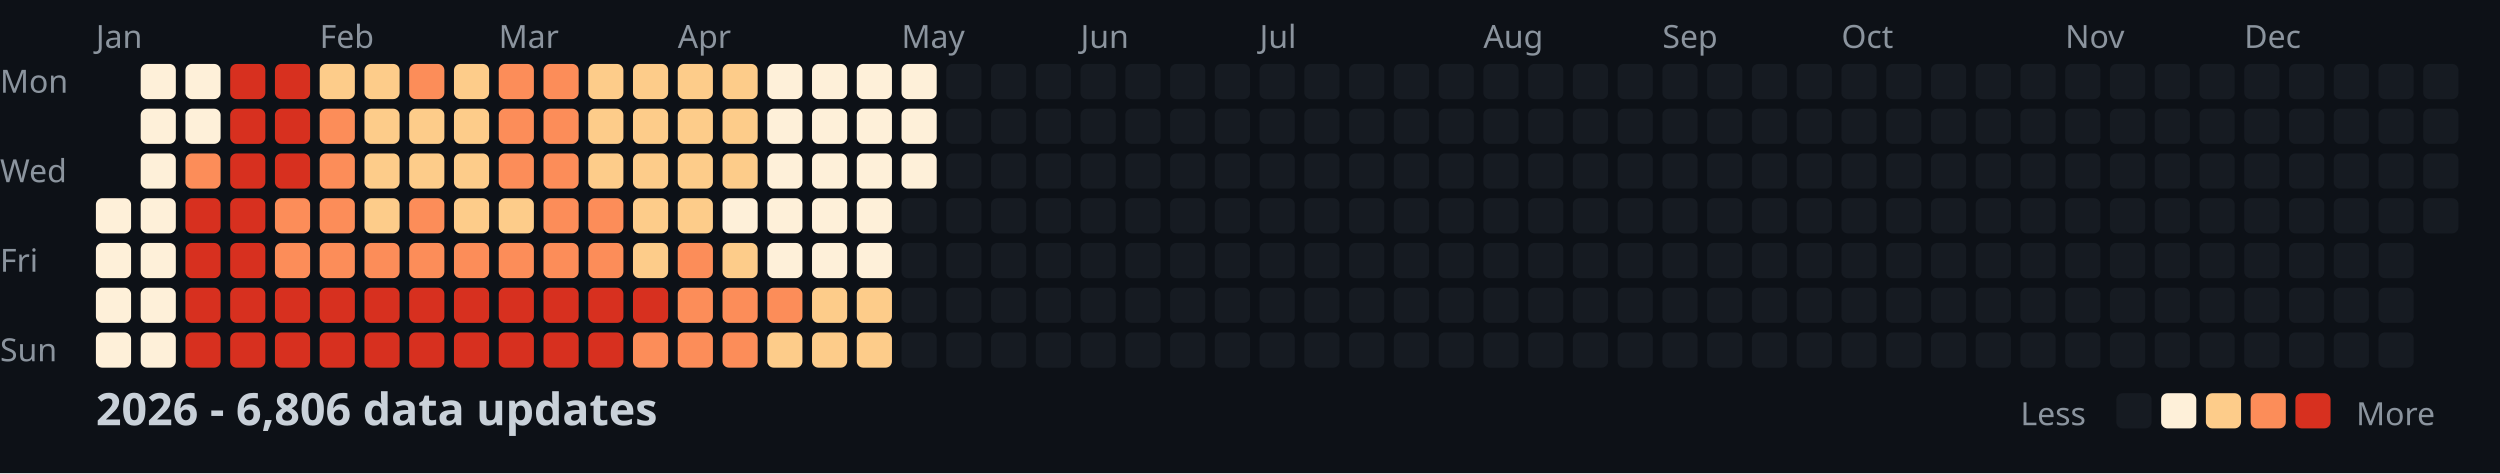
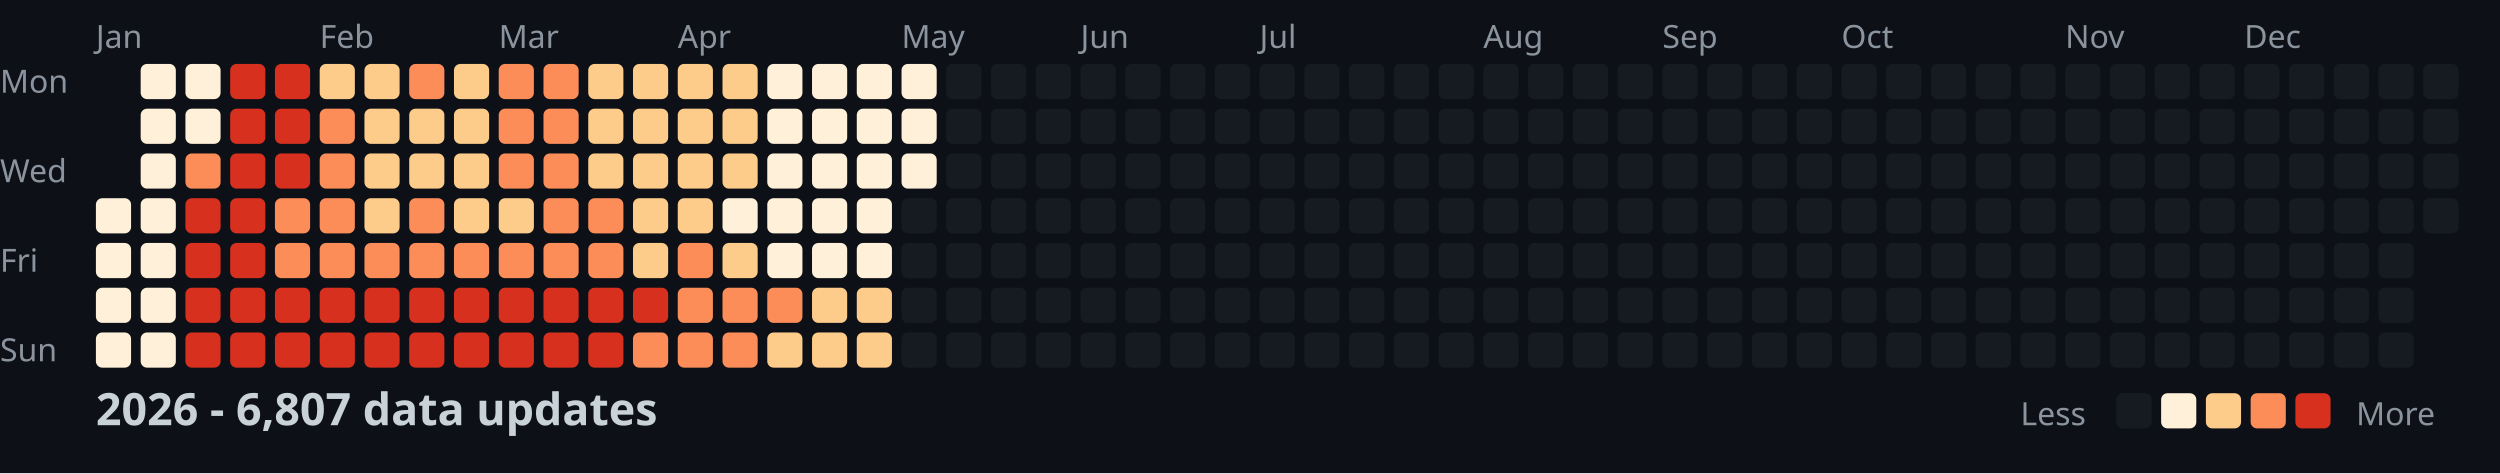
<svg xmlns="http://www.w3.org/2000/svg" width="782" height="148">
  <style>
    .month { font: 10px sans-serif; fill: #8b949e; }
    .day { font: 10px sans-serif; fill: #8b949e; }
    .title { font: bold 14px sans-serif; fill: #c9d1d9; }
    .legend { font: 10px sans-serif; fill: #8b949e; }
  </style>
  <rect width="100%" height="100%" fill="#0d1117" />
  <text x="0" y="29" class="day">Mon</text>
  <text x="0" y="57" class="day">Wed</text>
  <text x="0" y="85" class="day">Fri</text>
  <text x="0" y="113" class="day">Sun</text>
  <text x="30" y="15" class="month">Jan</text>
  <text x="100" y="15" class="month">Feb</text>
  <text x="156" y="15" class="month">Mar</text>
  <text x="212" y="15" class="month">Apr</text>
  <text x="282" y="15" class="month">May</text>
  <text x="338" y="15" class="month">Jun</text>
  <text x="394" y="15" class="month">Jul</text>
  <text x="464" y="15" class="month">Aug</text>
  <text x="520" y="15" class="month">Sep</text>
  <text x="576" y="15" class="month">Oct</text>
  <text x="646" y="15" class="month">Nov</text>
  <text x="702" y="15" class="month">Dec</text>
  <rect x="30" y="62" width="11" height="11" fill="#fef0d9" rx="2" />
  <rect x="30" y="76" width="11" height="11" fill="#fef0d9" rx="2" />
  <rect x="30" y="90" width="11" height="11" fill="#fef0d9" rx="2" />
  <rect x="30" y="104" width="11" height="11" fill="#fef0d9" rx="2" />
  <rect x="44" y="20" width="11" height="11" fill="#fef0d9" rx="2" />
  <rect x="44" y="34" width="11" height="11" fill="#fef0d9" rx="2" />
  <rect x="44" y="48" width="11" height="11" fill="#fef0d9" rx="2" />
  <rect x="44" y="62" width="11" height="11" fill="#fef0d9" rx="2" />
  <rect x="44" y="76" width="11" height="11" fill="#fef0d9" rx="2" />
  <rect x="44" y="90" width="11" height="11" fill="#fef0d9" rx="2" />
  <rect x="44" y="104" width="11" height="11" fill="#fef0d9" rx="2" />
  <rect x="58" y="20" width="11" height="11" fill="#fef0d9" rx="2" />
  <rect x="58" y="34" width="11" height="11" fill="#fef0d9" rx="2" />
  <rect x="58" y="48" width="11" height="11" fill="#fc8d59" rx="2" />
  <rect x="58" y="62" width="11" height="11" fill="#d7301f" rx="2" />
  <rect x="58" y="76" width="11" height="11" fill="#d7301f" rx="2" />
  <rect x="58" y="90" width="11" height="11" fill="#d7301f" rx="2" />
  <rect x="58" y="104" width="11" height="11" fill="#d7301f" rx="2" />
  <rect x="72" y="20" width="11" height="11" fill="#d7301f" rx="2" />
  <rect x="72" y="34" width="11" height="11" fill="#d7301f" rx="2" />
  <rect x="72" y="48" width="11" height="11" fill="#d7301f" rx="2" />
  <rect x="72" y="62" width="11" height="11" fill="#d7301f" rx="2" />
  <rect x="72" y="76" width="11" height="11" fill="#d7301f" rx="2" />
  <rect x="72" y="90" width="11" height="11" fill="#d7301f" rx="2" />
  <rect x="72" y="104" width="11" height="11" fill="#d7301f" rx="2" />
  <rect x="86" y="20" width="11" height="11" fill="#d7301f" rx="2" />
  <rect x="86" y="34" width="11" height="11" fill="#d7301f" rx="2" />
  <rect x="86" y="48" width="11" height="11" fill="#d7301f" rx="2" />
  <rect x="86" y="62" width="11" height="11" fill="#fc8d59" rx="2" />
  <rect x="86" y="76" width="11" height="11" fill="#fc8d59" rx="2" />
  <rect x="86" y="90" width="11" height="11" fill="#d7301f" rx="2" />
  <rect x="86" y="104" width="11" height="11" fill="#d7301f" rx="2" />
  <rect x="100" y="20" width="11" height="11" fill="#fdcc8a" rx="2" />
  <rect x="100" y="34" width="11" height="11" fill="#fc8d59" rx="2" />
  <rect x="100" y="48" width="11" height="11" fill="#fc8d59" rx="2" />
  <rect x="100" y="62" width="11" height="11" fill="#fc8d59" rx="2" />
  <rect x="100" y="76" width="11" height="11" fill="#fc8d59" rx="2" />
  <rect x="100" y="90" width="11" height="11" fill="#d7301f" rx="2" />
  <rect x="100" y="104" width="11" height="11" fill="#d7301f" rx="2" />
  <rect x="114" y="20" width="11" height="11" fill="#fdcc8a" rx="2" />
  <rect x="114" y="34" width="11" height="11" fill="#fdcc8a" rx="2" />
  <rect x="114" y="48" width="11" height="11" fill="#fdcc8a" rx="2" />
  <rect x="114" y="62" width="11" height="11" fill="#fdcc8a" rx="2" />
  <rect x="114" y="76" width="11" height="11" fill="#fc8d59" rx="2" />
  <rect x="114" y="90" width="11" height="11" fill="#d7301f" rx="2" />
  <rect x="114" y="104" width="11" height="11" fill="#d7301f" rx="2" />
  <rect x="128" y="20" width="11" height="11" fill="#fc8d59" rx="2" />
  <rect x="128" y="34" width="11" height="11" fill="#fdcc8a" rx="2" />
  <rect x="128" y="48" width="11" height="11" fill="#fdcc8a" rx="2" />
  <rect x="128" y="62" width="11" height="11" fill="#fc8d59" rx="2" />
  <rect x="128" y="76" width="11" height="11" fill="#fc8d59" rx="2" />
  <rect x="128" y="90" width="11" height="11" fill="#d7301f" rx="2" />
  <rect x="128" y="104" width="11" height="11" fill="#d7301f" rx="2" />
  <rect x="142" y="20" width="11" height="11" fill="#fdcc8a" rx="2" />
  <rect x="142" y="34" width="11" height="11" fill="#fdcc8a" rx="2" />
  <rect x="142" y="48" width="11" height="11" fill="#fdcc8a" rx="2" />
  <rect x="142" y="62" width="11" height="11" fill="#fdcc8a" rx="2" />
  <rect x="142" y="76" width="11" height="11" fill="#fc8d59" rx="2" />
  <rect x="142" y="90" width="11" height="11" fill="#d7301f" rx="2" />
  <rect x="142" y="104" width="11" height="11" fill="#d7301f" rx="2" />
  <rect x="156" y="20" width="11" height="11" fill="#fc8d59" rx="2" />
  <rect x="156" y="34" width="11" height="11" fill="#fc8d59" rx="2" />
  <rect x="156" y="48" width="11" height="11" fill="#fc8d59" rx="2" />
  <rect x="156" y="62" width="11" height="11" fill="#fdcc8a" rx="2" />
  <rect x="156" y="76" width="11" height="11" fill="#fc8d59" rx="2" />
  <rect x="156" y="90" width="11" height="11" fill="#d7301f" rx="2" />
  <rect x="156" y="104" width="11" height="11" fill="#d7301f" rx="2" />
  <rect x="170" y="20" width="11" height="11" fill="#fc8d59" rx="2" />
  <rect x="170" y="34" width="11" height="11" fill="#fc8d59" rx="2" />
  <rect x="170" y="48" width="11" height="11" fill="#fc8d59" rx="2" />
  <rect x="170" y="62" width="11" height="11" fill="#fc8d59" rx="2" />
  <rect x="170" y="76" width="11" height="11" fill="#fc8d59" rx="2" />
  <rect x="170" y="90" width="11" height="11" fill="#d7301f" rx="2" />
  <rect x="170" y="104" width="11" height="11" fill="#d7301f" rx="2" />
  <rect x="184" y="20" width="11" height="11" fill="#fdcc8a" rx="2" />
  <rect x="184" y="34" width="11" height="11" fill="#fdcc8a" rx="2" />
  <rect x="184" y="48" width="11" height="11" fill="#fdcc8a" rx="2" />
  <rect x="184" y="62" width="11" height="11" fill="#fc8d59" rx="2" />
  <rect x="184" y="76" width="11" height="11" fill="#fc8d59" rx="2" />
  <rect x="184" y="90" width="11" height="11" fill="#d7301f" rx="2" />
  <rect x="184" y="104" width="11" height="11" fill="#d7301f" rx="2" />
  <rect x="198" y="20" width="11" height="11" fill="#fdcc8a" rx="2" />
  <rect x="198" y="34" width="11" height="11" fill="#fdcc8a" rx="2" />
  <rect x="198" y="48" width="11" height="11" fill="#fdcc8a" rx="2" />
  <rect x="198" y="62" width="11" height="11" fill="#fdcc8a" rx="2" />
  <rect x="198" y="76" width="11" height="11" fill="#fdcc8a" rx="2" />
  <rect x="198" y="90" width="11" height="11" fill="#d7301f" rx="2" />
  <rect x="198" y="104" width="11" height="11" fill="#fc8d59" rx="2" />
  <rect x="212" y="20" width="11" height="11" fill="#fdcc8a" rx="2" />
  <rect x="212" y="34" width="11" height="11" fill="#fdcc8a" rx="2" />
  <rect x="212" y="48" width="11" height="11" fill="#fdcc8a" rx="2" />
  <rect x="212" y="62" width="11" height="11" fill="#fdcc8a" rx="2" />
  <rect x="212" y="76" width="11" height="11" fill="#fc8d59" rx="2" />
  <rect x="212" y="90" width="11" height="11" fill="#fc8d59" rx="2" />
  <rect x="212" y="104" width="11" height="11" fill="#fc8d59" rx="2" />
  <rect x="226" y="20" width="11" height="11" fill="#fdcc8a" rx="2" />
  <rect x="226" y="34" width="11" height="11" fill="#fdcc8a" rx="2" />
  <rect x="226" y="48" width="11" height="11" fill="#fdcc8a" rx="2" />
  <rect x="226" y="62" width="11" height="11" fill="#fef0d9" rx="2" />
  <rect x="226" y="76" width="11" height="11" fill="#fdcc8a" rx="2" />
  <rect x="226" y="90" width="11" height="11" fill="#fc8d59" rx="2" />
  <rect x="226" y="104" width="11" height="11" fill="#fc8d59" rx="2" />
  <rect x="240" y="20" width="11" height="11" fill="#fef0d9" rx="2" />
  <rect x="240" y="34" width="11" height="11" fill="#fef0d9" rx="2" />
  <rect x="240" y="48" width="11" height="11" fill="#fef0d9" rx="2" />
  <rect x="240" y="62" width="11" height="11" fill="#fef0d9" rx="2" />
  <rect x="240" y="76" width="11" height="11" fill="#fef0d9" rx="2" />
  <rect x="240" y="90" width="11" height="11" fill="#fc8d59" rx="2" />
  <rect x="240" y="104" width="11" height="11" fill="#fdcc8a" rx="2" />
  <rect x="254" y="20" width="11" height="11" fill="#fef0d9" rx="2" />
  <rect x="254" y="34" width="11" height="11" fill="#fef0d9" rx="2" />
  <rect x="254" y="48" width="11" height="11" fill="#fef0d9" rx="2" />
  <rect x="254" y="62" width="11" height="11" fill="#fef0d9" rx="2" />
  <rect x="254" y="76" width="11" height="11" fill="#fef0d9" rx="2" />
  <rect x="254" y="90" width="11" height="11" fill="#fdcc8a" rx="2" />
  <rect x="254" y="104" width="11" height="11" fill="#fdcc8a" rx="2" />
  <rect x="268" y="20" width="11" height="11" fill="#fef0d9" rx="2" />
  <rect x="268" y="34" width="11" height="11" fill="#fef0d9" rx="2" />
  <rect x="268" y="48" width="11" height="11" fill="#fef0d9" rx="2" />
  <rect x="268" y="62" width="11" height="11" fill="#fef0d9" rx="2" />
  <rect x="268" y="76" width="11" height="11" fill="#fef0d9" rx="2" />
  <rect x="268" y="90" width="11" height="11" fill="#fdcc8a" rx="2" />
  <rect x="268" y="104" width="11" height="11" fill="#fdcc8a" rx="2" />
  <rect x="282" y="20" width="11" height="11" fill="#fef0d9" rx="2" />
  <rect x="282" y="34" width="11" height="11" fill="#fef0d9" rx="2" />
  <rect x="282" y="48" width="11" height="11" fill="#fef0d9" rx="2" />
  <rect x="282" y="62" width="11" height="11" fill="#161b22" rx="2" />
  <rect x="282" y="76" width="11" height="11" fill="#161b22" rx="2" />
  <rect x="282" y="90" width="11" height="11" fill="#161b22" rx="2" />
  <rect x="282" y="104" width="11" height="11" fill="#161b22" rx="2" />
  <rect x="296" y="20" width="11" height="11" fill="#161b22" rx="2" />
  <rect x="296" y="34" width="11" height="11" fill="#161b22" rx="2" />
  <rect x="296" y="48" width="11" height="11" fill="#161b22" rx="2" />
  <rect x="296" y="62" width="11" height="11" fill="#161b22" rx="2" />
  <rect x="296" y="76" width="11" height="11" fill="#161b22" rx="2" />
  <rect x="296" y="90" width="11" height="11" fill="#161b22" rx="2" />
  <rect x="296" y="104" width="11" height="11" fill="#161b22" rx="2" />
  <rect x="310" y="20" width="11" height="11" fill="#161b22" rx="2" />
  <rect x="310" y="34" width="11" height="11" fill="#161b22" rx="2" />
  <rect x="310" y="48" width="11" height="11" fill="#161b22" rx="2" />
  <rect x="310" y="62" width="11" height="11" fill="#161b22" rx="2" />
  <rect x="310" y="76" width="11" height="11" fill="#161b22" rx="2" />
  <rect x="310" y="90" width="11" height="11" fill="#161b22" rx="2" />
  <rect x="310" y="104" width="11" height="11" fill="#161b22" rx="2" />
  <rect x="324" y="20" width="11" height="11" fill="#161b22" rx="2" />
  <rect x="324" y="34" width="11" height="11" fill="#161b22" rx="2" />
  <rect x="324" y="48" width="11" height="11" fill="#161b22" rx="2" />
  <rect x="324" y="62" width="11" height="11" fill="#161b22" rx="2" />
  <rect x="324" y="76" width="11" height="11" fill="#161b22" rx="2" />
  <rect x="324" y="90" width="11" height="11" fill="#161b22" rx="2" />
  <rect x="324" y="104" width="11" height="11" fill="#161b22" rx="2" />
  <rect x="338" y="20" width="11" height="11" fill="#161b22" rx="2" />
  <rect x="338" y="34" width="11" height="11" fill="#161b22" rx="2" />
  <rect x="338" y="48" width="11" height="11" fill="#161b22" rx="2" />
  <rect x="338" y="62" width="11" height="11" fill="#161b22" rx="2" />
  <rect x="338" y="76" width="11" height="11" fill="#161b22" rx="2" />
  <rect x="338" y="90" width="11" height="11" fill="#161b22" rx="2" />
  <rect x="338" y="104" width="11" height="11" fill="#161b22" rx="2" />
  <rect x="352" y="20" width="11" height="11" fill="#161b22" rx="2" />
  <rect x="352" y="34" width="11" height="11" fill="#161b22" rx="2" />
  <rect x="352" y="48" width="11" height="11" fill="#161b22" rx="2" />
  <rect x="352" y="62" width="11" height="11" fill="#161b22" rx="2" />
  <rect x="352" y="76" width="11" height="11" fill="#161b22" rx="2" />
  <rect x="352" y="90" width="11" height="11" fill="#161b22" rx="2" />
  <rect x="352" y="104" width="11" height="11" fill="#161b22" rx="2" />
  <rect x="366" y="20" width="11" height="11" fill="#161b22" rx="2" />
  <rect x="366" y="34" width="11" height="11" fill="#161b22" rx="2" />
  <rect x="366" y="48" width="11" height="11" fill="#161b22" rx="2" />
  <rect x="366" y="62" width="11" height="11" fill="#161b22" rx="2" />
  <rect x="366" y="76" width="11" height="11" fill="#161b22" rx="2" />
  <rect x="366" y="90" width="11" height="11" fill="#161b22" rx="2" />
  <rect x="366" y="104" width="11" height="11" fill="#161b22" rx="2" />
  <rect x="380" y="20" width="11" height="11" fill="#161b22" rx="2" />
  <rect x="380" y="34" width="11" height="11" fill="#161b22" rx="2" />
  <rect x="380" y="48" width="11" height="11" fill="#161b22" rx="2" />
  <rect x="380" y="62" width="11" height="11" fill="#161b22" rx="2" />
  <rect x="380" y="76" width="11" height="11" fill="#161b22" rx="2" />
  <rect x="380" y="90" width="11" height="11" fill="#161b22" rx="2" />
  <rect x="380" y="104" width="11" height="11" fill="#161b22" rx="2" />
  <rect x="394" y="20" width="11" height="11" fill="#161b22" rx="2" />
  <rect x="394" y="34" width="11" height="11" fill="#161b22" rx="2" />
  <rect x="394" y="48" width="11" height="11" fill="#161b22" rx="2" />
  <rect x="394" y="62" width="11" height="11" fill="#161b22" rx="2" />
  <rect x="394" y="76" width="11" height="11" fill="#161b22" rx="2" />
  <rect x="394" y="90" width="11" height="11" fill="#161b22" rx="2" />
  <rect x="394" y="104" width="11" height="11" fill="#161b22" rx="2" />
  <rect x="408" y="20" width="11" height="11" fill="#161b22" rx="2" />
  <rect x="408" y="34" width="11" height="11" fill="#161b22" rx="2" />
  <rect x="408" y="48" width="11" height="11" fill="#161b22" rx="2" />
  <rect x="408" y="62" width="11" height="11" fill="#161b22" rx="2" />
  <rect x="408" y="76" width="11" height="11" fill="#161b22" rx="2" />
  <rect x="408" y="90" width="11" height="11" fill="#161b22" rx="2" />
  <rect x="408" y="104" width="11" height="11" fill="#161b22" rx="2" />
  <rect x="422" y="20" width="11" height="11" fill="#161b22" rx="2" />
  <rect x="422" y="34" width="11" height="11" fill="#161b22" rx="2" />
  <rect x="422" y="48" width="11" height="11" fill="#161b22" rx="2" />
  <rect x="422" y="62" width="11" height="11" fill="#161b22" rx="2" />
  <rect x="422" y="76" width="11" height="11" fill="#161b22" rx="2" />
  <rect x="422" y="90" width="11" height="11" fill="#161b22" rx="2" />
  <rect x="422" y="104" width="11" height="11" fill="#161b22" rx="2" />
  <rect x="436" y="20" width="11" height="11" fill="#161b22" rx="2" />
  <rect x="436" y="34" width="11" height="11" fill="#161b22" rx="2" />
  <rect x="436" y="48" width="11" height="11" fill="#161b22" rx="2" />
  <rect x="436" y="62" width="11" height="11" fill="#161b22" rx="2" />
  <rect x="436" y="76" width="11" height="11" fill="#161b22" rx="2" />
  <rect x="436" y="90" width="11" height="11" fill="#161b22" rx="2" />
  <rect x="436" y="104" width="11" height="11" fill="#161b22" rx="2" />
  <rect x="450" y="20" width="11" height="11" fill="#161b22" rx="2" />
  <rect x="450" y="34" width="11" height="11" fill="#161b22" rx="2" />
  <rect x="450" y="48" width="11" height="11" fill="#161b22" rx="2" />
  <rect x="450" y="62" width="11" height="11" fill="#161b22" rx="2" />
  <rect x="450" y="76" width="11" height="11" fill="#161b22" rx="2" />
  <rect x="450" y="90" width="11" height="11" fill="#161b22" rx="2" />
  <rect x="450" y="104" width="11" height="11" fill="#161b22" rx="2" />
  <rect x="464" y="20" width="11" height="11" fill="#161b22" rx="2" />
  <rect x="464" y="34" width="11" height="11" fill="#161b22" rx="2" />
  <rect x="464" y="48" width="11" height="11" fill="#161b22" rx="2" />
  <rect x="464" y="62" width="11" height="11" fill="#161b22" rx="2" />
  <rect x="464" y="76" width="11" height="11" fill="#161b22" rx="2" />
  <rect x="464" y="90" width="11" height="11" fill="#161b22" rx="2" />
  <rect x="464" y="104" width="11" height="11" fill="#161b22" rx="2" />
  <rect x="478" y="20" width="11" height="11" fill="#161b22" rx="2" />
  <rect x="478" y="34" width="11" height="11" fill="#161b22" rx="2" />
  <rect x="478" y="48" width="11" height="11" fill="#161b22" rx="2" />
  <rect x="478" y="62" width="11" height="11" fill="#161b22" rx="2" />
  <rect x="478" y="76" width="11" height="11" fill="#161b22" rx="2" />
  <rect x="478" y="90" width="11" height="11" fill="#161b22" rx="2" />
  <rect x="478" y="104" width="11" height="11" fill="#161b22" rx="2" />
  <rect x="492" y="20" width="11" height="11" fill="#161b22" rx="2" />
  <rect x="492" y="34" width="11" height="11" fill="#161b22" rx="2" />
  <rect x="492" y="48" width="11" height="11" fill="#161b22" rx="2" />
  <rect x="492" y="62" width="11" height="11" fill="#161b22" rx="2" />
  <rect x="492" y="76" width="11" height="11" fill="#161b22" rx="2" />
  <rect x="492" y="90" width="11" height="11" fill="#161b22" rx="2" />
  <rect x="492" y="104" width="11" height="11" fill="#161b22" rx="2" />
  <rect x="506" y="20" width="11" height="11" fill="#161b22" rx="2" />
  <rect x="506" y="34" width="11" height="11" fill="#161b22" rx="2" />
  <rect x="506" y="48" width="11" height="11" fill="#161b22" rx="2" />
  <rect x="506" y="62" width="11" height="11" fill="#161b22" rx="2" />
  <rect x="506" y="76" width="11" height="11" fill="#161b22" rx="2" />
  <rect x="506" y="90" width="11" height="11" fill="#161b22" rx="2" />
  <rect x="506" y="104" width="11" height="11" fill="#161b22" rx="2" />
  <rect x="520" y="20" width="11" height="11" fill="#161b22" rx="2" />
  <rect x="520" y="34" width="11" height="11" fill="#161b22" rx="2" />
  <rect x="520" y="48" width="11" height="11" fill="#161b22" rx="2" />
  <rect x="520" y="62" width="11" height="11" fill="#161b22" rx="2" />
  <rect x="520" y="76" width="11" height="11" fill="#161b22" rx="2" />
  <rect x="520" y="90" width="11" height="11" fill="#161b22" rx="2" />
  <rect x="520" y="104" width="11" height="11" fill="#161b22" rx="2" />
  <rect x="534" y="20" width="11" height="11" fill="#161b22" rx="2" />
  <rect x="534" y="34" width="11" height="11" fill="#161b22" rx="2" />
  <rect x="534" y="48" width="11" height="11" fill="#161b22" rx="2" />
  <rect x="534" y="62" width="11" height="11" fill="#161b22" rx="2" />
  <rect x="534" y="76" width="11" height="11" fill="#161b22" rx="2" />
  <rect x="534" y="90" width="11" height="11" fill="#161b22" rx="2" />
  <rect x="534" y="104" width="11" height="11" fill="#161b22" rx="2" />
  <rect x="548" y="20" width="11" height="11" fill="#161b22" rx="2" />
  <rect x="548" y="34" width="11" height="11" fill="#161b22" rx="2" />
  <rect x="548" y="48" width="11" height="11" fill="#161b22" rx="2" />
  <rect x="548" y="62" width="11" height="11" fill="#161b22" rx="2" />
  <rect x="548" y="76" width="11" height="11" fill="#161b22" rx="2" />
  <rect x="548" y="90" width="11" height="11" fill="#161b22" rx="2" />
  <rect x="548" y="104" width="11" height="11" fill="#161b22" rx="2" />
  <rect x="562" y="20" width="11" height="11" fill="#161b22" rx="2" />
  <rect x="562" y="34" width="11" height="11" fill="#161b22" rx="2" />
  <rect x="562" y="48" width="11" height="11" fill="#161b22" rx="2" />
  <rect x="562" y="62" width="11" height="11" fill="#161b22" rx="2" />
  <rect x="562" y="76" width="11" height="11" fill="#161b22" rx="2" />
  <rect x="562" y="90" width="11" height="11" fill="#161b22" rx="2" />
  <rect x="562" y="104" width="11" height="11" fill="#161b22" rx="2" />
  <rect x="576" y="20" width="11" height="11" fill="#161b22" rx="2" />
  <rect x="576" y="34" width="11" height="11" fill="#161b22" rx="2" />
  <rect x="576" y="48" width="11" height="11" fill="#161b22" rx="2" />
  <rect x="576" y="62" width="11" height="11" fill="#161b22" rx="2" />
  <rect x="576" y="76" width="11" height="11" fill="#161b22" rx="2" />
  <rect x="576" y="90" width="11" height="11" fill="#161b22" rx="2" />
  <rect x="576" y="104" width="11" height="11" fill="#161b22" rx="2" />
  <rect x="590" y="20" width="11" height="11" fill="#161b22" rx="2" />
  <rect x="590" y="34" width="11" height="11" fill="#161b22" rx="2" />
  <rect x="590" y="48" width="11" height="11" fill="#161b22" rx="2" />
  <rect x="590" y="62" width="11" height="11" fill="#161b22" rx="2" />
  <rect x="590" y="76" width="11" height="11" fill="#161b22" rx="2" />
  <rect x="590" y="90" width="11" height="11" fill="#161b22" rx="2" />
  <rect x="590" y="104" width="11" height="11" fill="#161b22" rx="2" />
  <rect x="604" y="20" width="11" height="11" fill="#161b22" rx="2" />
  <rect x="604" y="34" width="11" height="11" fill="#161b22" rx="2" />
  <rect x="604" y="48" width="11" height="11" fill="#161b22" rx="2" />
  <rect x="604" y="62" width="11" height="11" fill="#161b22" rx="2" />
  <rect x="604" y="76" width="11" height="11" fill="#161b22" rx="2" />
  <rect x="604" y="90" width="11" height="11" fill="#161b22" rx="2" />
  <rect x="604" y="104" width="11" height="11" fill="#161b22" rx="2" />
  <rect x="618" y="20" width="11" height="11" fill="#161b22" rx="2" />
  <rect x="618" y="34" width="11" height="11" fill="#161b22" rx="2" />
  <rect x="618" y="48" width="11" height="11" fill="#161b22" rx="2" />
  <rect x="618" y="62" width="11" height="11" fill="#161b22" rx="2" />
  <rect x="618" y="76" width="11" height="11" fill="#161b22" rx="2" />
  <rect x="618" y="90" width="11" height="11" fill="#161b22" rx="2" />
  <rect x="618" y="104" width="11" height="11" fill="#161b22" rx="2" />
  <rect x="632" y="20" width="11" height="11" fill="#161b22" rx="2" />
  <rect x="632" y="34" width="11" height="11" fill="#161b22" rx="2" />
  <rect x="632" y="48" width="11" height="11" fill="#161b22" rx="2" />
  <rect x="632" y="62" width="11" height="11" fill="#161b22" rx="2" />
  <rect x="632" y="76" width="11" height="11" fill="#161b22" rx="2" />
  <rect x="632" y="90" width="11" height="11" fill="#161b22" rx="2" />
  <rect x="632" y="104" width="11" height="11" fill="#161b22" rx="2" />
  <rect x="646" y="20" width="11" height="11" fill="#161b22" rx="2" />
  <rect x="646" y="34" width="11" height="11" fill="#161b22" rx="2" />
  <rect x="646" y="48" width="11" height="11" fill="#161b22" rx="2" />
  <rect x="646" y="62" width="11" height="11" fill="#161b22" rx="2" />
  <rect x="646" y="76" width="11" height="11" fill="#161b22" rx="2" />
  <rect x="646" y="90" width="11" height="11" fill="#161b22" rx="2" />
  <rect x="646" y="104" width="11" height="11" fill="#161b22" rx="2" />
  <rect x="660" y="20" width="11" height="11" fill="#161b22" rx="2" />
  <rect x="660" y="34" width="11" height="11" fill="#161b22" rx="2" />
  <rect x="660" y="48" width="11" height="11" fill="#161b22" rx="2" />
  <rect x="660" y="62" width="11" height="11" fill="#161b22" rx="2" />
  <rect x="660" y="76" width="11" height="11" fill="#161b22" rx="2" />
  <rect x="660" y="90" width="11" height="11" fill="#161b22" rx="2" />
  <rect x="660" y="104" width="11" height="11" fill="#161b22" rx="2" />
  <rect x="674" y="20" width="11" height="11" fill="#161b22" rx="2" />
  <rect x="674" y="34" width="11" height="11" fill="#161b22" rx="2" />
  <rect x="674" y="48" width="11" height="11" fill="#161b22" rx="2" />
  <rect x="674" y="62" width="11" height="11" fill="#161b22" rx="2" />
  <rect x="674" y="76" width="11" height="11" fill="#161b22" rx="2" />
  <rect x="674" y="90" width="11" height="11" fill="#161b22" rx="2" />
  <rect x="674" y="104" width="11" height="11" fill="#161b22" rx="2" />
  <rect x="688" y="20" width="11" height="11" fill="#161b22" rx="2" />
  <rect x="688" y="34" width="11" height="11" fill="#161b22" rx="2" />
  <rect x="688" y="48" width="11" height="11" fill="#161b22" rx="2" />
  <rect x="688" y="62" width="11" height="11" fill="#161b22" rx="2" />
  <rect x="688" y="76" width="11" height="11" fill="#161b22" rx="2" />
  <rect x="688" y="90" width="11" height="11" fill="#161b22" rx="2" />
  <rect x="688" y="104" width="11" height="11" fill="#161b22" rx="2" />
  <rect x="702" y="20" width="11" height="11" fill="#161b22" rx="2" />
  <rect x="702" y="34" width="11" height="11" fill="#161b22" rx="2" />
  <rect x="702" y="48" width="11" height="11" fill="#161b22" rx="2" />
  <rect x="702" y="62" width="11" height="11" fill="#161b22" rx="2" />
  <rect x="702" y="76" width="11" height="11" fill="#161b22" rx="2" />
  <rect x="702" y="90" width="11" height="11" fill="#161b22" rx="2" />
  <rect x="702" y="104" width="11" height="11" fill="#161b22" rx="2" />
  <rect x="716" y="20" width="11" height="11" fill="#161b22" rx="2" />
  <rect x="716" y="34" width="11" height="11" fill="#161b22" rx="2" />
  <rect x="716" y="48" width="11" height="11" fill="#161b22" rx="2" />
  <rect x="716" y="62" width="11" height="11" fill="#161b22" rx="2" />
  <rect x="716" y="76" width="11" height="11" fill="#161b22" rx="2" />
  <rect x="716" y="90" width="11" height="11" fill="#161b22" rx="2" />
  <rect x="716" y="104" width="11" height="11" fill="#161b22" rx="2" />
  <rect x="730" y="20" width="11" height="11" fill="#161b22" rx="2" />
  <rect x="730" y="34" width="11" height="11" fill="#161b22" rx="2" />
  <rect x="730" y="48" width="11" height="11" fill="#161b22" rx="2" />
  <rect x="730" y="62" width="11" height="11" fill="#161b22" rx="2" />
  <rect x="730" y="76" width="11" height="11" fill="#161b22" rx="2" />
  <rect x="730" y="90" width="11" height="11" fill="#161b22" rx="2" />
  <rect x="730" y="104" width="11" height="11" fill="#161b22" rx="2" />
  <rect x="744" y="20" width="11" height="11" fill="#161b22" rx="2" />
  <rect x="744" y="34" width="11" height="11" fill="#161b22" rx="2" />
  <rect x="744" y="48" width="11" height="11" fill="#161b22" rx="2" />
  <rect x="744" y="62" width="11" height="11" fill="#161b22" rx="2" />
  <rect x="744" y="76" width="11" height="11" fill="#161b22" rx="2" />
  <rect x="744" y="90" width="11" height="11" fill="#161b22" rx="2" />
  <rect x="744" y="104" width="11" height="11" fill="#161b22" rx="2" />
  <rect x="758" y="20" width="11" height="11" fill="#161b22" rx="2" />
  <rect x="758" y="34" width="11" height="11" fill="#161b22" rx="2" />
  <rect x="758" y="48" width="11" height="11" fill="#161b22" rx="2" />
  <rect x="758" y="62" width="11" height="11" fill="#161b22" rx="2" />
-   <text x="30" y="133" class="title">2026 - 6,806 data updates</text>
+   <text x="30" y="133" class="title">2026 - 6,807 data updates</text>
  <text x="632" y="133" class="legend">Less</text>
  <rect x="662" y="123" width="11" height="11" fill="#161b22" rx="2" />
  <rect x="676" y="123" width="11" height="11" fill="#fef0d9" rx="2" />
  <rect x="690" y="123" width="11" height="11" fill="#fdcc8a" rx="2" />
  <rect x="704" y="123" width="11" height="11" fill="#fc8d59" rx="2" />
  <rect x="718" y="123" width="11" height="11" fill="#d7301f" rx="2" />
  <text x="737" y="133" class="legend">More</text>
</svg>
